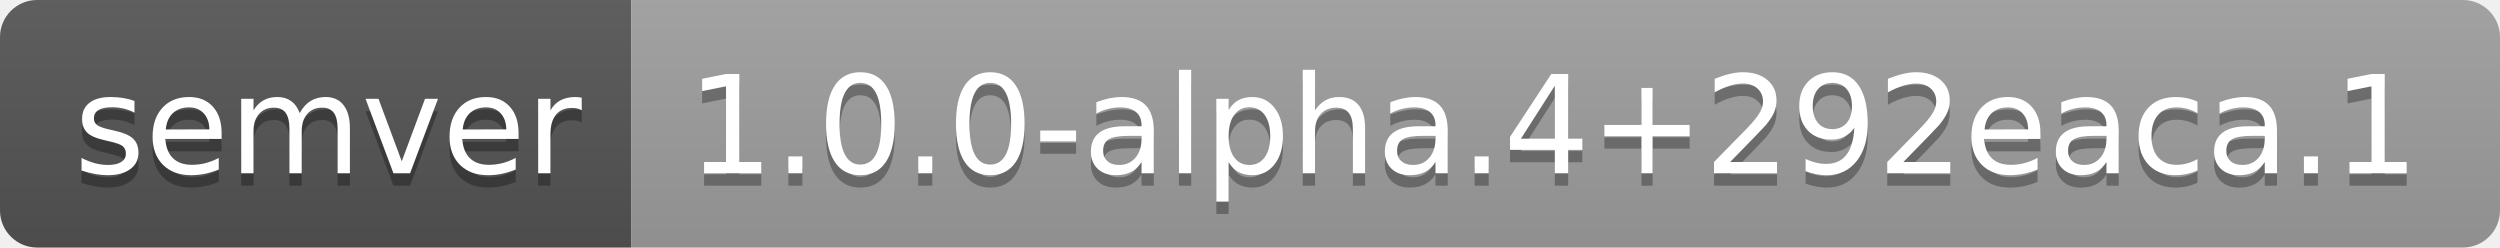
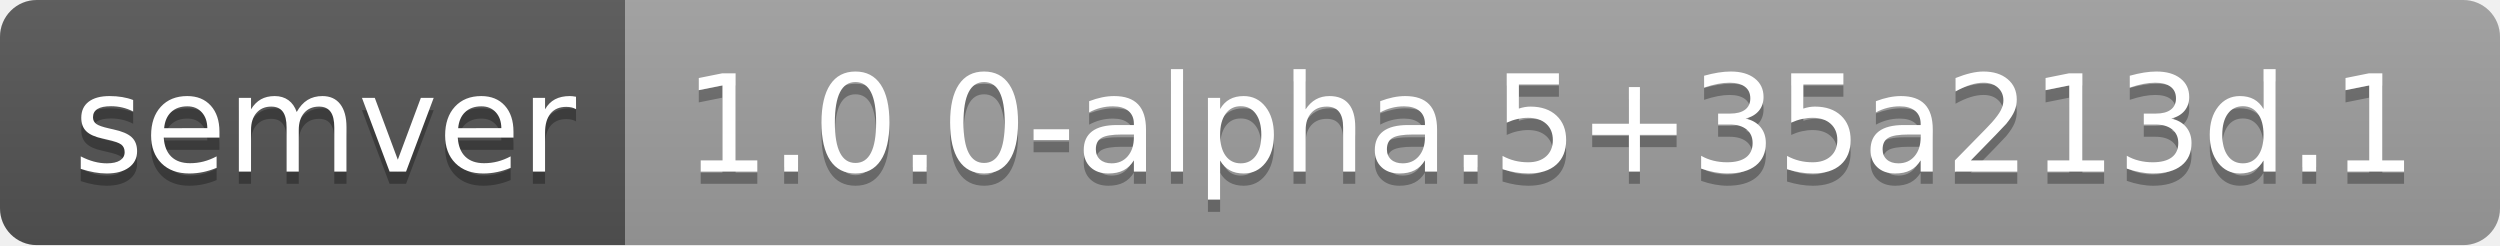
- <svg xmlns="http://www.w3.org/2000/svg" width="202" height="20" role="img" aria-label="semver: 1.0.0-alpha.4+292eaca.1">
+ <svg xmlns="http://www.w3.org/2000/svg" width="204" height="20" role="img" aria-label="semver: 1.0.0-alpha.5+35a213d.1">
  <linearGradient id="s" x2="0" y2="100%">
    <stop offset="0" stop-color="#bbb" stop-opacity=".1" />
    <stop offset="1" stop-opacity=".1" />
  </linearGradient>
  <clipPath id="r">
-     <rect width="202" height="20" rx="3" fill="#fff" />
+     <rect width="204" height="20" rx="3" fill="#fff" />
  </clipPath>
  <g clip-path="url(#r)">
    <rect width="51" height="20" fill="#555" />
-     <rect x="51" width="151" height="20" fill="#9f9f9f" />
-     <rect width="202" height="20" fill="url(#s)" />
+     <rect x="51" width="153" height="20" fill="#9f9f9f" />
+     <rect width="204" height="20" fill="url(#s)" />
  </g>
  <g fill="#fff" text-anchor="middle" font-family="Verdana,Geneva,DejaVu Sans,sans-serif" text-rendering="geometricPrecision" font-size="110">
    <text aria-hidden="true" x="265" y="150" fill="#010101" fill-opacity=".3" transform="scale(.1)" textLength="410">semver</text>
    <text x="265" y="140" transform="scale(.1)" fill="#fff" textLength="410">semver</text>
-     <text aria-hidden="true" x="1255" y="150" fill="#010101" fill-opacity=".3" transform="scale(.1)" textLength="1410">1.0.0-alpha.4+292eaca.1</text>
-     <text x="1255" y="140" transform="scale(.1)" fill="#fff" textLength="1410">1.0.0-alpha.4+292eaca.1</text>
+     <text aria-hidden="true" x="1265" y="150" fill="#010101" fill-opacity=".3" transform="scale(.1)" textLength="1430">1.0.0-alpha.5+35a213d.1</text>
+     <text x="1265" y="140" transform="scale(.1)" fill="#fff" textLength="1430">1.0.0-alpha.5+35a213d.1</text>
  </g>
</svg>
